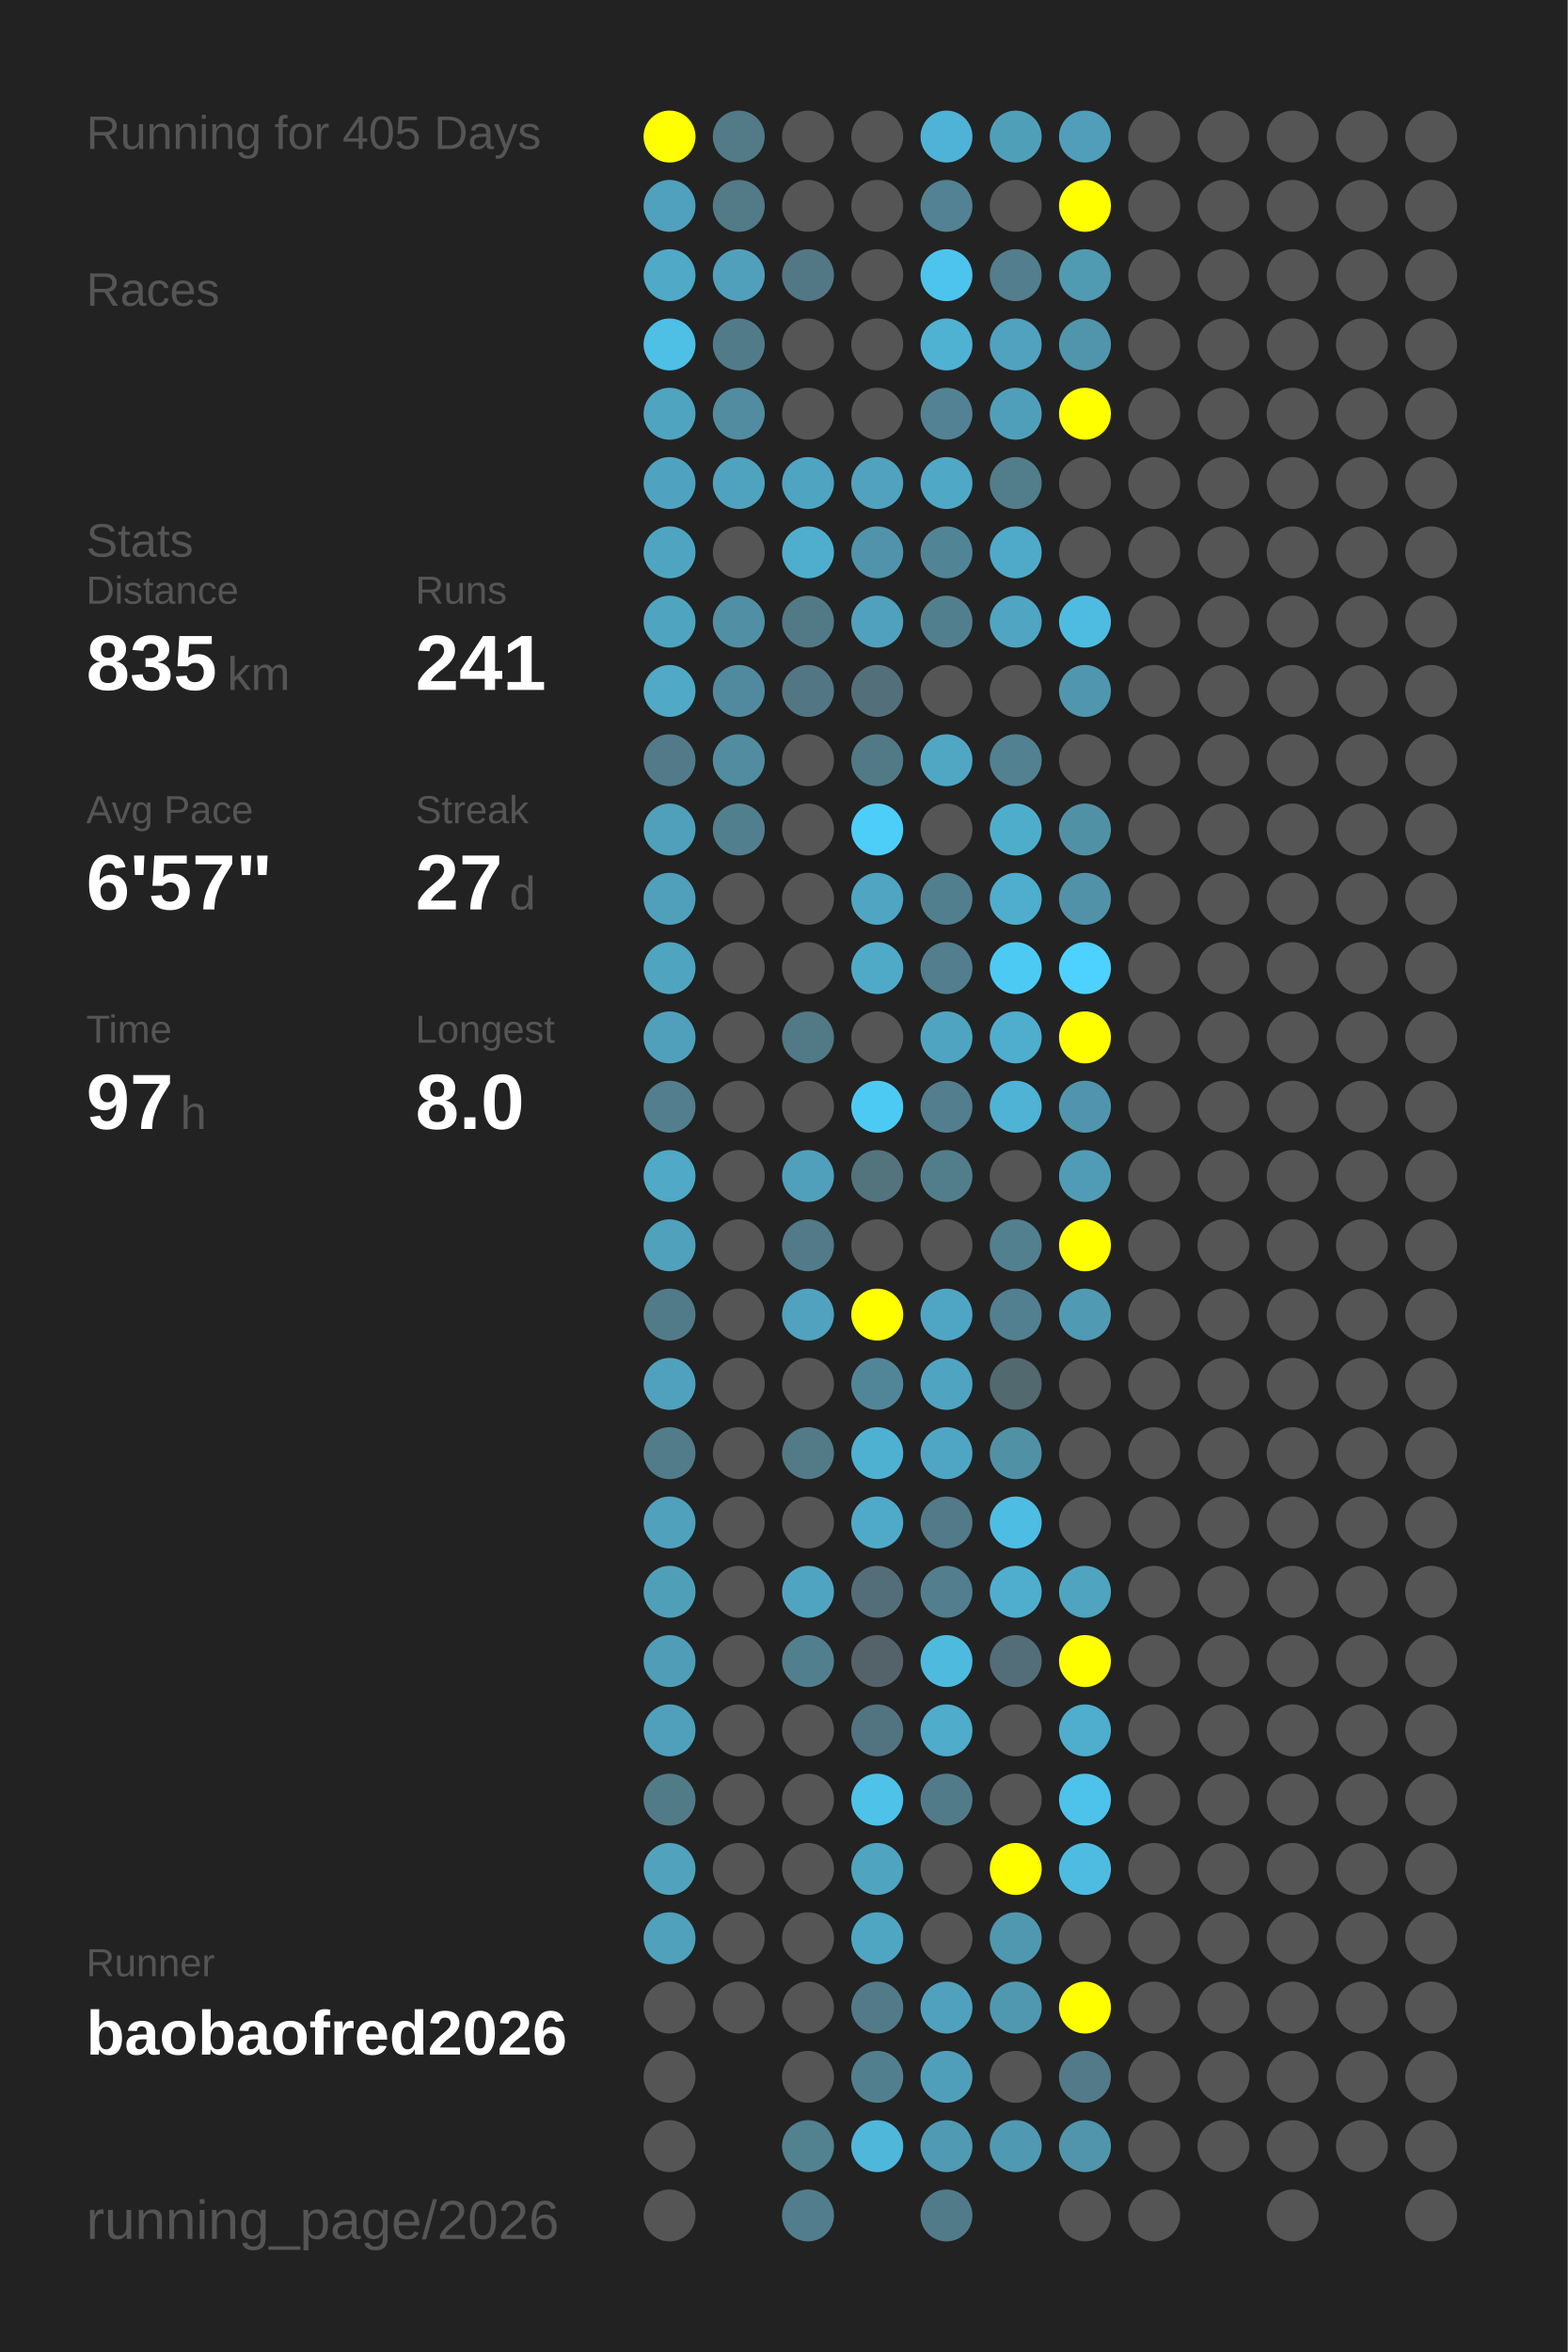
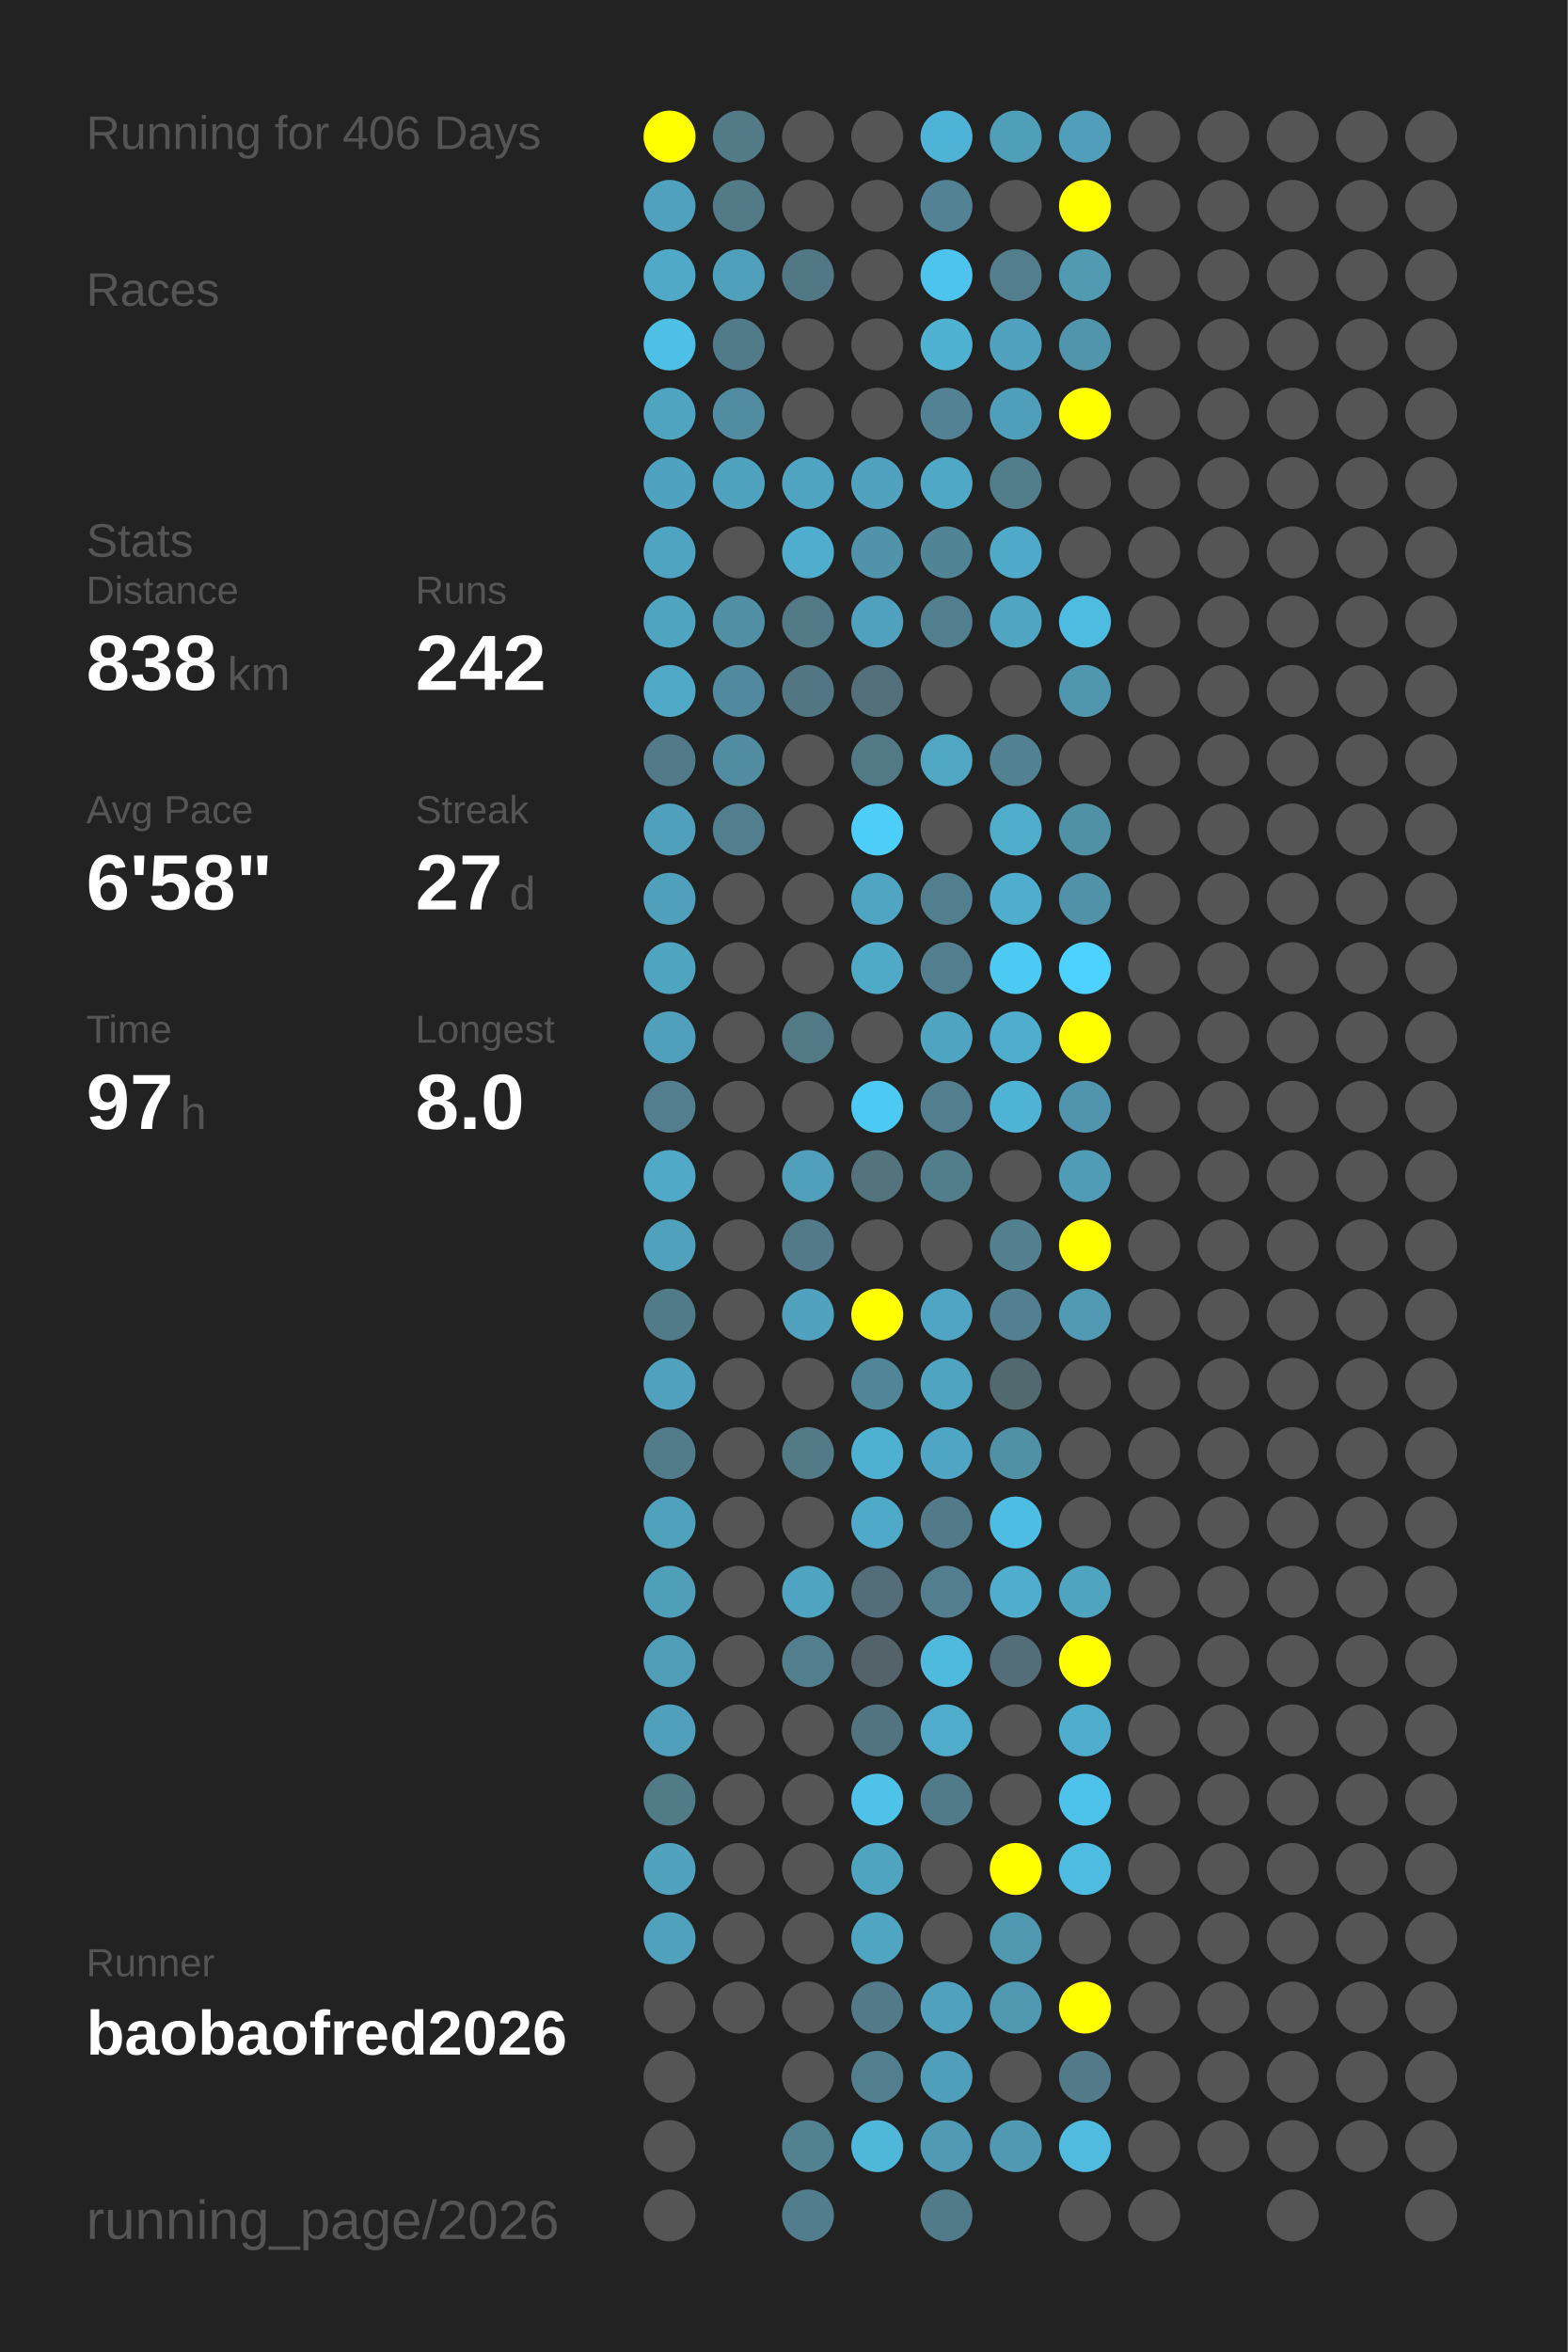
<svg xmlns="http://www.w3.org/2000/svg" baseProfile="full" height="300mm" version="1.1" viewBox="0,0,200,300" width="200mm">
  <defs />
  <rect fill="#222222" height="300" width="200" x="0" y="0" />
-   <text fill="#555555" style="font-size:6px; font-family:Arial;" x="11" y="19">Running for 405 Days</text>
+   <text fill="#555555" style="font-size:6px; font-family:Arial;" x="11" y="19">Running for 406 Days</text>
  <text fill="#555555" style="font-size:6px; font-family:Arial;" x="11" y="39">Races</text>
  <text fill="#555555" style="font-size:6px; font-family:Arial;" x="11" y="71">Stats</text>
  <text fill="#555555" style="font-size:5px; font-family:Arial;" x="11" y="77">Distance</text>
-   <text fill="#FFFFFF" style="font-size:10px; font-family:Arial; font-weight:bold;" x="11" y="88">835</text>
+   <text fill="#FFFFFF" style="font-size:10px; font-family:Arial; font-weight:bold;" x="11" y="88">838</text>
  <text fill="#555555" style="font-size:6px; font-family:Arial;" x="29" y="88">km</text>
  <text fill="#555555" style="font-size:5px; font-family:Arial;" x="53" y="77">Runs</text>
-   <text fill="#FFFFFF" style="font-size:10px; font-family:Arial; font-weight:bold;" x="53" y="88">241</text>
+   <text fill="#FFFFFF" style="font-size:10px; font-family:Arial; font-weight:bold;" x="53" y="88">242</text>
  <text fill="#555555" style="font-size:5px; font-family:Arial;" x="11" y="105">Avg Pace</text>
-   <text fill="#FFFFFF" style="font-size:10px; font-family:Arial; font-weight:bold;" x="11" y="116">6'57"</text>
+   <text fill="#FFFFFF" style="font-size:10px; font-family:Arial; font-weight:bold;" x="11" y="116">6'58"</text>
  <text fill="#555555" style="font-size:5px; font-family:Arial;" x="53" y="105">Streak</text>
  <text fill="#FFFFFF" style="font-size:10px; font-family:Arial; font-weight:bold;" x="53" y="116">27</text>
  <text fill="#555555" style="font-size:6px; font-family:Arial;" x="65" y="116">d</text>
  <text fill="#555555" style="font-size:5px; font-family:Arial;" x="11" y="133">Time</text>
  <text fill="#FFFFFF" style="font-size:10px; font-family:Arial; font-weight:bold;" x="11" y="144">97</text>
  <text fill="#555555" style="font-size:6px; font-family:Arial;" x="23" y="144">h</text>
  <text fill="#555555" style="font-size:5px; font-family:Arial;" x="53" y="133">Longest</text>
  <text fill="#FFFFFF" style="font-size:10px; font-family:Arial; font-weight:bold;" x="53" y="144">8.0</text>
  <text fill="#555555" style="font-size:5px; font-family:Arial;" x="11" y="252.065">Runner</text>
  <text fill="#FFFFFF" style="font-size:8px; font-family:Arial; font-weight:bold;" x="11" y="262.065">baobaofred2026</text>
  <text fill="#555555" style="font-size:7px; font-family:Arial;" x="11" y="285.581">running_page/2026</text>
  <circle cx="85.417" cy="17.419" fill="#FFFF00" r="3.312" />
  <circle cx="85.417" cy="26.258" fill="#50a1bd" r="3.312" />
  <circle cx="85.417" cy="35.097" fill="#4fa9c7" r="3.312" />
  <circle cx="85.417" cy="43.935" fill="#4ebfe5" r="3.312" />
  <circle cx="85.417" cy="52.774" fill="#4fa4c0" r="3.312" />
  <circle cx="85.417" cy="61.613" fill="#4fa3c0" r="3.312" />
  <circle cx="85.417" cy="70.452" fill="#4fa5c1" r="3.312" />
  <circle cx="85.417" cy="79.29" fill="#4fa4c0" r="3.312" />
  <circle cx="85.417" cy="88.129" fill="#4fa9c7" r="3.312" />
  <circle cx="85.417" cy="96.968" fill="#527a88" r="3.312" />
  <circle cx="85.417" cy="105.806" fill="#50a0bb" r="3.312" />
  <circle cx="85.417" cy="114.645" fill="#50a0bb" r="3.312" />
  <circle cx="85.417" cy="123.484" fill="#4fa4c0" r="3.312" />
  <circle cx="85.417" cy="132.323" fill="#50a0bc" r="3.312" />
  <circle cx="85.417" cy="141.161" fill="#527e8d" r="3.312" />
  <circle cx="85.417" cy="150" fill="#4fa9c7" r="3.312" />
  <circle cx="85.417" cy="158.839" fill="#50a1bc" r="3.312" />
  <circle cx="85.417" cy="167.677" fill="#527b89" r="3.312" />
  <circle cx="85.417" cy="176.516" fill="#50a1bd" r="3.312" />
  <circle cx="85.417" cy="185.355" fill="#527c8a" r="3.312" />
  <circle cx="85.417" cy="194.194" fill="#50a1bc" r="3.312" />
  <circle cx="85.417" cy="203.032" fill="#509fb9" r="3.312" />
  <circle cx="85.417" cy="211.871" fill="#509db7" r="3.312" />
  <circle cx="85.417" cy="220.71" fill="#50a0bb" r="3.312" />
  <circle cx="85.417" cy="229.548" fill="#527b88" r="3.312" />
  <circle cx="85.417" cy="238.387" fill="#50a2bd" r="3.312" />
  <circle cx="85.417" cy="247.226" fill="#50a1bc" r="3.312" />
  <circle cx="85.417" cy="256.065" fill="#555555" r="3.312" />
  <circle cx="85.417" cy="264.903" fill="#555555" r="3.312" />
  <circle cx="85.417" cy="273.742" fill="#555555" r="3.312" />
  <circle cx="85.417" cy="282.581" fill="#555555" r="3.312" />
  <circle cx="94.25" cy="17.419" fill="#527a87" r="3.312" />
  <circle cx="94.25" cy="26.258" fill="#527a87" r="3.312" />
  <circle cx="94.25" cy="35.097" fill="#50a0bc" r="3.312" />
  <circle cx="94.25" cy="43.935" fill="#527b89" r="3.312" />
  <circle cx="94.25" cy="52.774" fill="#518ca0" r="3.312" />
  <circle cx="94.25" cy="61.613" fill="#4fa3bf" r="3.312" />
  <circle cx="94.25" cy="70.452" fill="#555555" r="3.312" />
  <circle cx="94.25" cy="79.29" fill="#518fa4" r="3.312" />
  <circle cx="94.25" cy="88.129" fill="#518a9e" r="3.312" />
  <circle cx="94.25" cy="96.968" fill="#518ca0" r="3.312" />
  <circle cx="94.25" cy="105.806" fill="#527f8e" r="3.312" />
  <circle cx="94.25" cy="114.645" fill="#555555" r="3.312" />
  <circle cx="94.25" cy="123.484" fill="#555555" r="3.312" />
  <circle cx="94.25" cy="132.323" fill="#555555" r="3.312" />
  <circle cx="94.25" cy="141.161" fill="#555555" r="3.312" />
  <circle cx="94.25" cy="150" fill="#555555" r="3.312" />
  <circle cx="94.25" cy="158.839" fill="#555555" r="3.312" />
  <circle cx="94.25" cy="167.677" fill="#555555" r="3.312" />
  <circle cx="94.25" cy="176.516" fill="#555555" r="3.312" />
  <circle cx="94.25" cy="185.355" fill="#555555" r="3.312" />
  <circle cx="94.25" cy="194.194" fill="#555555" r="3.312" />
  <circle cx="94.25" cy="203.032" fill="#555555" r="3.312" />
  <circle cx="94.25" cy="211.871" fill="#555555" r="3.312" />
  <circle cx="94.25" cy="220.71" fill="#555555" r="3.312" />
  <circle cx="94.25" cy="229.548" fill="#555555" r="3.312" />
  <circle cx="94.25" cy="238.387" fill="#555555" r="3.312" />
  <circle cx="94.25" cy="247.226" fill="#555555" r="3.312" />
  <circle cx="94.25" cy="256.065" fill="#555555" r="3.312" />
  <circle cx="103.083" cy="17.419" fill="#555555" r="3.312" />
  <circle cx="103.083" cy="26.258" fill="#555555" r="3.312" />
  <circle cx="103.083" cy="35.097" fill="#527885" r="3.312" />
  <circle cx="103.083" cy="43.935" fill="#555555" r="3.312" />
  <circle cx="103.083" cy="52.774" fill="#555555" r="3.312" />
  <circle cx="103.083" cy="61.613" fill="#4fa4c1" r="3.312" />
  <circle cx="103.083" cy="70.452" fill="#4faece" r="3.312" />
  <circle cx="103.083" cy="79.29" fill="#527986" r="3.312" />
  <circle cx="103.083" cy="88.129" fill="#527683" r="3.312" />
  <circle cx="103.083" cy="96.968" fill="#555555" r="3.312" />
  <circle cx="103.083" cy="105.806" fill="#555555" r="3.312" />
  <circle cx="103.083" cy="114.645" fill="#555555" r="3.312" />
  <circle cx="103.083" cy="123.484" fill="#555555" r="3.312" />
  <circle cx="103.083" cy="132.323" fill="#527986" r="3.312" />
  <circle cx="103.083" cy="141.161" fill="#555555" r="3.312" />
  <circle cx="103.083" cy="150" fill="#50a0bb" r="3.312" />
  <circle cx="103.083" cy="158.839" fill="#527a88" r="3.312" />
  <circle cx="103.083" cy="167.677" fill="#50a2be" r="3.312" />
  <circle cx="103.083" cy="176.516" fill="#555555" r="3.312" />
  <circle cx="103.083" cy="185.355" fill="#527a87" r="3.312" />
  <circle cx="103.083" cy="194.194" fill="#555555" r="3.312" />
  <circle cx="103.083" cy="203.032" fill="#4fa5c1" r="3.312" />
  <circle cx="103.083" cy="211.871" fill="#527f8e" r="3.312" />
  <circle cx="103.083" cy="220.71" fill="#555555" r="3.312" />
  <circle cx="103.083" cy="229.548" fill="#555555" r="3.312" />
  <circle cx="103.083" cy="238.387" fill="#555555" r="3.312" />
  <circle cx="103.083" cy="247.226" fill="#555555" r="3.312" />
  <circle cx="103.083" cy="256.065" fill="#555555" r="3.312" />
  <circle cx="103.083" cy="264.903" fill="#555555" r="3.312" />
  <circle cx="103.083" cy="273.742" fill="#528190" r="3.312" />
  <circle cx="103.083" cy="282.581" fill="#527d8c" r="3.312" />
  <circle cx="111.917" cy="17.419" fill="#555555" r="3.312" />
  <circle cx="111.917" cy="26.258" fill="#555555" r="3.312" />
  <circle cx="111.917" cy="35.097" fill="#555555" r="3.312" />
  <circle cx="111.917" cy="43.935" fill="#555555" r="3.312" />
  <circle cx="111.917" cy="52.774" fill="#555555" r="3.312" />
  <circle cx="111.917" cy="61.613" fill="#50a2be" r="3.312" />
  <circle cx="111.917" cy="70.452" fill="#5093aa" r="3.312" />
  <circle cx="111.917" cy="79.29" fill="#50a1bd" r="3.312" />
  <circle cx="111.917" cy="88.129" fill="#53707a" r="3.312" />
  <circle cx="111.917" cy="96.968" fill="#527986" r="3.312" />
  <circle cx="111.917" cy="105.806" fill="#4dcef9" r="3.312" />
  <circle cx="111.917" cy="114.645" fill="#4fa5c2" r="3.312" />
  <circle cx="111.917" cy="123.484" fill="#4faac8" r="3.312" />
  <circle cx="111.917" cy="132.323" fill="#555555" r="3.312" />
  <circle cx="111.917" cy="141.161" fill="#4dcaf4" r="3.312" />
  <circle cx="111.917" cy="150" fill="#53737d" r="3.312" />
  <circle cx="111.917" cy="158.839" fill="#555555" r="3.312" />
  <circle cx="111.917" cy="167.677" fill="#FFFF00" r="3.312" />
  <circle cx="111.917" cy="176.516" fill="#518698" r="3.312" />
  <circle cx="111.917" cy="185.355" fill="#4fb1d2" r="3.312" />
  <circle cx="111.917" cy="194.194" fill="#4faac9" r="3.312" />
  <circle cx="111.917" cy="203.032" fill="#536e78" r="3.312" />
  <circle cx="111.917" cy="211.871" fill="#546369" r="3.312" />
  <circle cx="111.917" cy="220.71" fill="#527480" r="3.312" />
  <circle cx="111.917" cy="229.548" fill="#4ec2e9" r="3.312" />
  <circle cx="111.917" cy="238.387" fill="#4fa4c0" r="3.312" />
  <circle cx="111.917" cy="247.226" fill="#4fa6c3" r="3.312" />
  <circle cx="111.917" cy="256.065" fill="#527a88" r="3.312" />
  <circle cx="111.917" cy="264.903" fill="#527f8e" r="3.312" />
  <circle cx="111.917" cy="273.742" fill="#4eb7da" r="3.312" />
  <circle cx="120.75" cy="17.419" fill="#4eb3d6" r="3.312" />
  <circle cx="120.75" cy="26.258" fill="#528293" r="3.312" />
  <circle cx="120.75" cy="35.097" fill="#4dc4ed" r="3.312" />
  <circle cx="120.75" cy="43.935" fill="#4fb2d3" r="3.312" />
  <circle cx="120.75" cy="52.774" fill="#528293" r="3.312" />
  <circle cx="120.75" cy="61.613" fill="#4fa8c5" r="3.312" />
  <circle cx="120.75" cy="70.452" fill="#518596" r="3.312" />
  <circle cx="120.75" cy="79.29" fill="#527f8e" r="3.312" />
  <circle cx="120.75" cy="88.129" fill="#555555" r="3.312" />
  <circle cx="120.75" cy="96.968" fill="#4fa7c4" r="3.312" />
  <circle cx="120.75" cy="105.806" fill="#555555" r="3.312" />
  <circle cx="120.75" cy="114.645" fill="#527f8e" r="3.312" />
  <circle cx="120.75" cy="123.484" fill="#527e8d" r="3.312" />
  <circle cx="120.75" cy="132.323" fill="#4fa5c1" r="3.312" />
  <circle cx="120.75" cy="141.161" fill="#527e8d" r="3.312" />
  <circle cx="120.75" cy="150" fill="#527e8c" r="3.312" />
  <circle cx="120.75" cy="158.839" fill="#555555" r="3.312" />
  <circle cx="120.75" cy="167.677" fill="#4fa6c4" r="3.312" />
  <circle cx="120.75" cy="176.516" fill="#4fa4c1" r="3.312" />
  <circle cx="120.75" cy="185.355" fill="#4fa6c4" r="3.312" />
  <circle cx="120.75" cy="194.194" fill="#527a88" r="3.312" />
  <circle cx="120.75" cy="203.032" fill="#527e8d" r="3.312" />
  <circle cx="120.75" cy="211.871" fill="#4ebade" r="3.312" />
  <circle cx="120.75" cy="220.71" fill="#4faccb" r="3.312" />
  <circle cx="120.75" cy="229.548" fill="#527b89" r="3.312" />
  <circle cx="120.75" cy="238.387" fill="#555555" r="3.312" />
  <circle cx="120.75" cy="247.226" fill="#555555" r="3.312" />
  <circle cx="120.75" cy="256.065" fill="#50a1bd" r="3.312" />
  <circle cx="120.75" cy="264.903" fill="#509fba" r="3.312" />
  <circle cx="120.75" cy="273.742" fill="#509ab3" r="3.312" />
  <circle cx="120.75" cy="282.581" fill="#527b89" r="3.312" />
  <circle cx="129.583" cy="17.419" fill="#509fb9" r="3.312" />
  <circle cx="129.583" cy="26.258" fill="#555555" r="3.312" />
  <circle cx="129.583" cy="35.097" fill="#527e8d" r="3.312" />
  <circle cx="129.583" cy="43.935" fill="#50a2be" r="3.312" />
  <circle cx="129.583" cy="52.774" fill="#509fba" r="3.312" />
  <circle cx="129.583" cy="61.613" fill="#527d8b" r="3.312" />
  <circle cx="129.583" cy="70.452" fill="#4faac9" r="3.312" />
  <circle cx="129.583" cy="79.29" fill="#4fa5c2" r="3.312" />
  <circle cx="129.583" cy="88.129" fill="#555555" r="3.312" />
  <circle cx="129.583" cy="96.968" fill="#528191" r="3.312" />
  <circle cx="129.583" cy="105.806" fill="#4fadcc" r="3.312" />
  <circle cx="129.583" cy="114.645" fill="#4fadcd" r="3.312" />
  <circle cx="129.583" cy="123.484" fill="#4dcaf4" r="3.312" />
  <circle cx="129.583" cy="132.323" fill="#4fadcd" r="3.312" />
  <circle cx="129.583" cy="141.161" fill="#4eb3d5" r="3.312" />
  <circle cx="129.583" cy="150" fill="#555555" r="3.312" />
  <circle cx="129.583" cy="158.839" fill="#52808f" r="3.312" />
  <circle cx="129.583" cy="167.677" fill="#528090" r="3.312" />
  <circle cx="129.583" cy="176.516" fill="#536970" r="3.312" />
  <circle cx="129.583" cy="185.355" fill="#5191a6" r="3.312" />
  <circle cx="129.583" cy="194.194" fill="#4ebde3" r="3.312" />
  <circle cx="129.583" cy="203.032" fill="#4faece" r="3.312" />
  <circle cx="129.583" cy="211.871" fill="#536e78" r="3.312" />
  <circle cx="129.583" cy="220.71" fill="#555555" r="3.312" />
  <circle cx="129.583" cy="229.548" fill="#555555" r="3.312" />
  <circle cx="129.583" cy="238.387" fill="#FFFF00" r="3.312" />
  <circle cx="129.583" cy="247.226" fill="#5098b0" r="3.312" />
  <circle cx="129.583" cy="256.065" fill="#5098b0" r="3.312" />
  <circle cx="129.583" cy="264.903" fill="#555555" r="3.312" />
  <circle cx="129.583" cy="273.742" fill="#5099b2" r="3.312" />
  <circle cx="138.417" cy="17.419" fill="#509eb9" r="3.312" />
  <circle cx="138.417" cy="26.258" fill="#FFFF00" r="3.312" />
  <circle cx="138.417" cy="35.097" fill="#509ab2" r="3.312" />
  <circle cx="138.417" cy="43.935" fill="#5095ac" r="3.312" />
  <circle cx="138.417" cy="52.774" fill="#FFFF00" r="3.312" />
  <circle cx="138.417" cy="61.613" fill="#555555" r="3.312" />
  <circle cx="138.417" cy="70.452" fill="#555555" r="3.312" />
  <circle cx="138.417" cy="79.29" fill="#4ebce1" r="3.312" />
  <circle cx="138.417" cy="88.129" fill="#5096ae" r="3.312" />
  <circle cx="138.417" cy="96.968" fill="#555555" r="3.312" />
  <circle cx="138.417" cy="105.806" fill="#5191a6" r="3.312" />
  <circle cx="138.417" cy="114.645" fill="#5192a8" r="3.312" />
  <circle cx="138.417" cy="123.484" fill="#4dd1fe" r="3.312" />
  <circle cx="138.417" cy="132.323" fill="#FFFF00" r="3.312" />
  <circle cx="138.417" cy="141.161" fill="#5095ad" r="3.312" />
  <circle cx="138.417" cy="150" fill="#509cb6" r="3.312" />
  <circle cx="138.417" cy="158.839" fill="#FFFF00" r="3.312" />
  <circle cx="138.417" cy="167.677" fill="#509ab4" r="3.312" />
  <circle cx="138.417" cy="176.516" fill="#555555" r="3.312" />
  <circle cx="138.417" cy="185.355" fill="#555555" r="3.312" />
  <circle cx="138.417" cy="194.194" fill="#555555" r="3.312" />
  <circle cx="138.417" cy="203.032" fill="#4fa4c0" r="3.312" />
  <circle cx="138.417" cy="211.871" fill="#FFFF00" r="3.312" />
  <circle cx="138.417" cy="220.71" fill="#4fadcd" r="3.312" />
  <circle cx="138.417" cy="229.548" fill="#4dc3eb" r="3.312" />
  <circle cx="138.417" cy="238.387" fill="#4ebce1" r="3.312" />
  <circle cx="138.417" cy="247.226" fill="#555555" r="3.312" />
  <circle cx="138.417" cy="256.065" fill="#FFFF00" r="3.312" />
  <circle cx="138.417" cy="264.903" fill="#527a88" r="3.312" />
-   <circle cx="138.417" cy="273.742" fill="#5095ac" r="3.312" />
+   <circle cx="138.417" cy="273.742" fill="#4ebbdf" r="3.312" />
  <circle cx="138.417" cy="282.581" fill="#555555" r="3.312" />
  <circle cx="147.25" cy="17.419" fill="#555555" r="3.312" />
  <circle cx="147.25" cy="26.258" fill="#555555" r="3.312" />
  <circle cx="147.25" cy="35.097" fill="#555555" r="3.312" />
  <circle cx="147.25" cy="43.935" fill="#555555" r="3.312" />
  <circle cx="147.25" cy="52.774" fill="#555555" r="3.312" />
  <circle cx="147.25" cy="61.613" fill="#555555" r="3.312" />
  <circle cx="147.25" cy="70.452" fill="#555555" r="3.312" />
  <circle cx="147.25" cy="79.29" fill="#555555" r="3.312" />
  <circle cx="147.25" cy="88.129" fill="#555555" r="3.312" />
  <circle cx="147.25" cy="96.968" fill="#555555" r="3.312" />
  <circle cx="147.25" cy="105.806" fill="#555555" r="3.312" />
  <circle cx="147.25" cy="114.645" fill="#555555" r="3.312" />
  <circle cx="147.25" cy="123.484" fill="#555555" r="3.312" />
  <circle cx="147.25" cy="132.323" fill="#555555" r="3.312" />
  <circle cx="147.25" cy="141.161" fill="#555555" r="3.312" />
  <circle cx="147.25" cy="150" fill="#555555" r="3.312" />
  <circle cx="147.25" cy="158.839" fill="#555555" r="3.312" />
  <circle cx="147.25" cy="167.677" fill="#555555" r="3.312" />
  <circle cx="147.25" cy="176.516" fill="#555555" r="3.312" />
  <circle cx="147.25" cy="185.355" fill="#555555" r="3.312" />
  <circle cx="147.25" cy="194.194" fill="#555555" r="3.312" />
  <circle cx="147.25" cy="203.032" fill="#555555" r="3.312" />
  <circle cx="147.25" cy="211.871" fill="#555555" r="3.312" />
  <circle cx="147.25" cy="220.71" fill="#555555" r="3.312" />
  <circle cx="147.25" cy="229.548" fill="#555555" r="3.312" />
  <circle cx="147.25" cy="238.387" fill="#555555" r="3.312" />
  <circle cx="147.25" cy="247.226" fill="#555555" r="3.312" />
  <circle cx="147.25" cy="256.065" fill="#555555" r="3.312" />
  <circle cx="147.25" cy="264.903" fill="#555555" r="3.312" />
  <circle cx="147.25" cy="273.742" fill="#555555" r="3.312" />
  <circle cx="147.25" cy="282.581" fill="#555555" r="3.312" />
  <circle cx="156.083" cy="17.419" fill="#555555" r="3.312" />
  <circle cx="156.083" cy="26.258" fill="#555555" r="3.312" />
  <circle cx="156.083" cy="35.097" fill="#555555" r="3.312" />
  <circle cx="156.083" cy="43.935" fill="#555555" r="3.312" />
  <circle cx="156.083" cy="52.774" fill="#555555" r="3.312" />
  <circle cx="156.083" cy="61.613" fill="#555555" r="3.312" />
  <circle cx="156.083" cy="70.452" fill="#555555" r="3.312" />
  <circle cx="156.083" cy="79.29" fill="#555555" r="3.312" />
  <circle cx="156.083" cy="88.129" fill="#555555" r="3.312" />
  <circle cx="156.083" cy="96.968" fill="#555555" r="3.312" />
  <circle cx="156.083" cy="105.806" fill="#555555" r="3.312" />
  <circle cx="156.083" cy="114.645" fill="#555555" r="3.312" />
  <circle cx="156.083" cy="123.484" fill="#555555" r="3.312" />
  <circle cx="156.083" cy="132.323" fill="#555555" r="3.312" />
  <circle cx="156.083" cy="141.161" fill="#555555" r="3.312" />
  <circle cx="156.083" cy="150" fill="#555555" r="3.312" />
  <circle cx="156.083" cy="158.839" fill="#555555" r="3.312" />
  <circle cx="156.083" cy="167.677" fill="#555555" r="3.312" />
  <circle cx="156.083" cy="176.516" fill="#555555" r="3.312" />
  <circle cx="156.083" cy="185.355" fill="#555555" r="3.312" />
  <circle cx="156.083" cy="194.194" fill="#555555" r="3.312" />
  <circle cx="156.083" cy="203.032" fill="#555555" r="3.312" />
  <circle cx="156.083" cy="211.871" fill="#555555" r="3.312" />
  <circle cx="156.083" cy="220.71" fill="#555555" r="3.312" />
  <circle cx="156.083" cy="229.548" fill="#555555" r="3.312" />
  <circle cx="156.083" cy="238.387" fill="#555555" r="3.312" />
  <circle cx="156.083" cy="247.226" fill="#555555" r="3.312" />
  <circle cx="156.083" cy="256.065" fill="#555555" r="3.312" />
  <circle cx="156.083" cy="264.903" fill="#555555" r="3.312" />
  <circle cx="156.083" cy="273.742" fill="#555555" r="3.312" />
  <circle cx="164.917" cy="17.419" fill="#555555" r="3.312" />
  <circle cx="164.917" cy="26.258" fill="#555555" r="3.312" />
  <circle cx="164.917" cy="35.097" fill="#555555" r="3.312" />
  <circle cx="164.917" cy="43.935" fill="#555555" r="3.312" />
  <circle cx="164.917" cy="52.774" fill="#555555" r="3.312" />
  <circle cx="164.917" cy="61.613" fill="#555555" r="3.312" />
  <circle cx="164.917" cy="70.452" fill="#555555" r="3.312" />
  <circle cx="164.917" cy="79.29" fill="#555555" r="3.312" />
  <circle cx="164.917" cy="88.129" fill="#555555" r="3.312" />
  <circle cx="164.917" cy="96.968" fill="#555555" r="3.312" />
  <circle cx="164.917" cy="105.806" fill="#555555" r="3.312" />
  <circle cx="164.917" cy="114.645" fill="#555555" r="3.312" />
  <circle cx="164.917" cy="123.484" fill="#555555" r="3.312" />
  <circle cx="164.917" cy="132.323" fill="#555555" r="3.312" />
  <circle cx="164.917" cy="141.161" fill="#555555" r="3.312" />
  <circle cx="164.917" cy="150" fill="#555555" r="3.312" />
  <circle cx="164.917" cy="158.839" fill="#555555" r="3.312" />
  <circle cx="164.917" cy="167.677" fill="#555555" r="3.312" />
  <circle cx="164.917" cy="176.516" fill="#555555" r="3.312" />
  <circle cx="164.917" cy="185.355" fill="#555555" r="3.312" />
  <circle cx="164.917" cy="194.194" fill="#555555" r="3.312" />
  <circle cx="164.917" cy="203.032" fill="#555555" r="3.312" />
  <circle cx="164.917" cy="211.871" fill="#555555" r="3.312" />
  <circle cx="164.917" cy="220.71" fill="#555555" r="3.312" />
  <circle cx="164.917" cy="229.548" fill="#555555" r="3.312" />
  <circle cx="164.917" cy="238.387" fill="#555555" r="3.312" />
  <circle cx="164.917" cy="247.226" fill="#555555" r="3.312" />
  <circle cx="164.917" cy="256.065" fill="#555555" r="3.312" />
  <circle cx="164.917" cy="264.903" fill="#555555" r="3.312" />
  <circle cx="164.917" cy="273.742" fill="#555555" r="3.312" />
  <circle cx="164.917" cy="282.581" fill="#555555" r="3.312" />
  <circle cx="173.75" cy="17.419" fill="#555555" r="3.312" />
  <circle cx="173.75" cy="26.258" fill="#555555" r="3.312" />
  <circle cx="173.75" cy="35.097" fill="#555555" r="3.312" />
  <circle cx="173.75" cy="43.935" fill="#555555" r="3.312" />
  <circle cx="173.75" cy="52.774" fill="#555555" r="3.312" />
  <circle cx="173.75" cy="61.613" fill="#555555" r="3.312" />
  <circle cx="173.75" cy="70.452" fill="#555555" r="3.312" />
  <circle cx="173.75" cy="79.29" fill="#555555" r="3.312" />
  <circle cx="173.75" cy="88.129" fill="#555555" r="3.312" />
  <circle cx="173.75" cy="96.968" fill="#555555" r="3.312" />
  <circle cx="173.75" cy="105.806" fill="#555555" r="3.312" />
  <circle cx="173.75" cy="114.645" fill="#555555" r="3.312" />
  <circle cx="173.75" cy="123.484" fill="#555555" r="3.312" />
  <circle cx="173.75" cy="132.323" fill="#555555" r="3.312" />
  <circle cx="173.75" cy="141.161" fill="#555555" r="3.312" />
  <circle cx="173.75" cy="150" fill="#555555" r="3.312" />
  <circle cx="173.75" cy="158.839" fill="#555555" r="3.312" />
  <circle cx="173.75" cy="167.677" fill="#555555" r="3.312" />
  <circle cx="173.75" cy="176.516" fill="#555555" r="3.312" />
  <circle cx="173.75" cy="185.355" fill="#555555" r="3.312" />
  <circle cx="173.75" cy="194.194" fill="#555555" r="3.312" />
  <circle cx="173.75" cy="203.032" fill="#555555" r="3.312" />
  <circle cx="173.75" cy="211.871" fill="#555555" r="3.312" />
  <circle cx="173.75" cy="220.71" fill="#555555" r="3.312" />
  <circle cx="173.75" cy="229.548" fill="#555555" r="3.312" />
  <circle cx="173.75" cy="238.387" fill="#555555" r="3.312" />
  <circle cx="173.75" cy="247.226" fill="#555555" r="3.312" />
  <circle cx="173.75" cy="256.065" fill="#555555" r="3.312" />
  <circle cx="173.75" cy="264.903" fill="#555555" r="3.312" />
  <circle cx="173.75" cy="273.742" fill="#555555" r="3.312" />
  <circle cx="182.583" cy="17.419" fill="#555555" r="3.312" />
  <circle cx="182.583" cy="26.258" fill="#555555" r="3.312" />
  <circle cx="182.583" cy="35.097" fill="#555555" r="3.312" />
  <circle cx="182.583" cy="43.935" fill="#555555" r="3.312" />
  <circle cx="182.583" cy="52.774" fill="#555555" r="3.312" />
  <circle cx="182.583" cy="61.613" fill="#555555" r="3.312" />
  <circle cx="182.583" cy="70.452" fill="#555555" r="3.312" />
  <circle cx="182.583" cy="79.29" fill="#555555" r="3.312" />
  <circle cx="182.583" cy="88.129" fill="#555555" r="3.312" />
  <circle cx="182.583" cy="96.968" fill="#555555" r="3.312" />
  <circle cx="182.583" cy="105.806" fill="#555555" r="3.312" />
  <circle cx="182.583" cy="114.645" fill="#555555" r="3.312" />
  <circle cx="182.583" cy="123.484" fill="#555555" r="3.312" />
  <circle cx="182.583" cy="132.323" fill="#555555" r="3.312" />
  <circle cx="182.583" cy="141.161" fill="#555555" r="3.312" />
  <circle cx="182.583" cy="150" fill="#555555" r="3.312" />
  <circle cx="182.583" cy="158.839" fill="#555555" r="3.312" />
  <circle cx="182.583" cy="167.677" fill="#555555" r="3.312" />
  <circle cx="182.583" cy="176.516" fill="#555555" r="3.312" />
  <circle cx="182.583" cy="185.355" fill="#555555" r="3.312" />
  <circle cx="182.583" cy="194.194" fill="#555555" r="3.312" />
  <circle cx="182.583" cy="203.032" fill="#555555" r="3.312" />
  <circle cx="182.583" cy="211.871" fill="#555555" r="3.312" />
  <circle cx="182.583" cy="220.71" fill="#555555" r="3.312" />
  <circle cx="182.583" cy="229.548" fill="#555555" r="3.312" />
  <circle cx="182.583" cy="238.387" fill="#555555" r="3.312" />
  <circle cx="182.583" cy="247.226" fill="#555555" r="3.312" />
  <circle cx="182.583" cy="256.065" fill="#555555" r="3.312" />
  <circle cx="182.583" cy="264.903" fill="#555555" r="3.312" />
  <circle cx="182.583" cy="273.742" fill="#555555" r="3.312" />
  <circle cx="182.583" cy="282.581" fill="#555555" r="3.312" />
</svg>
